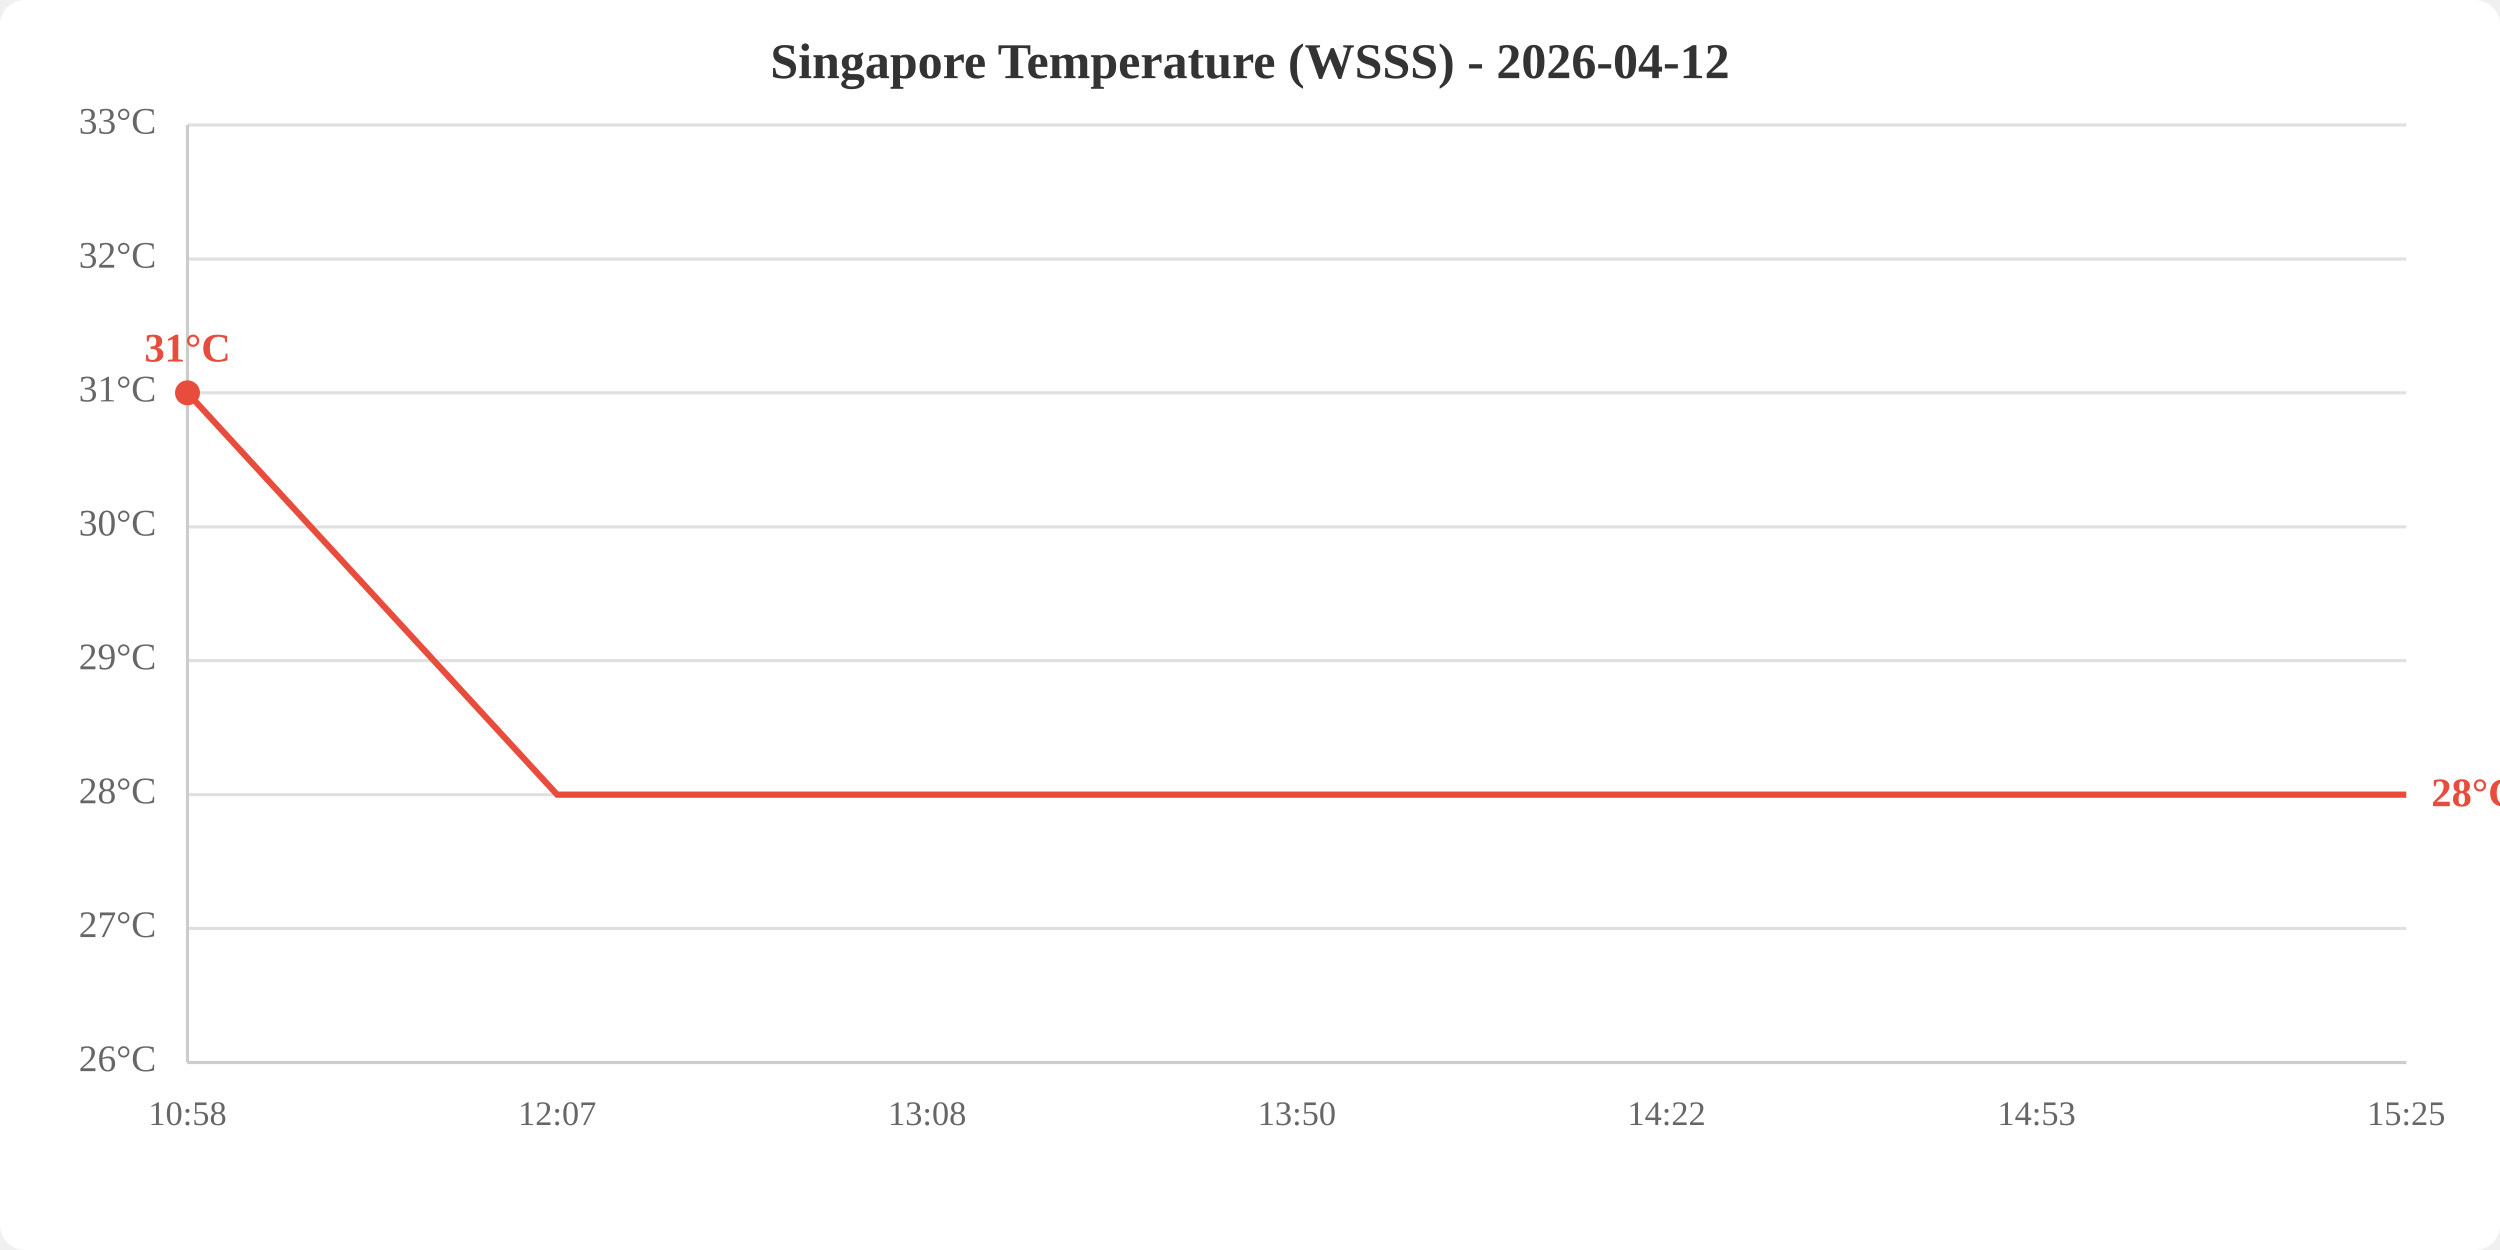
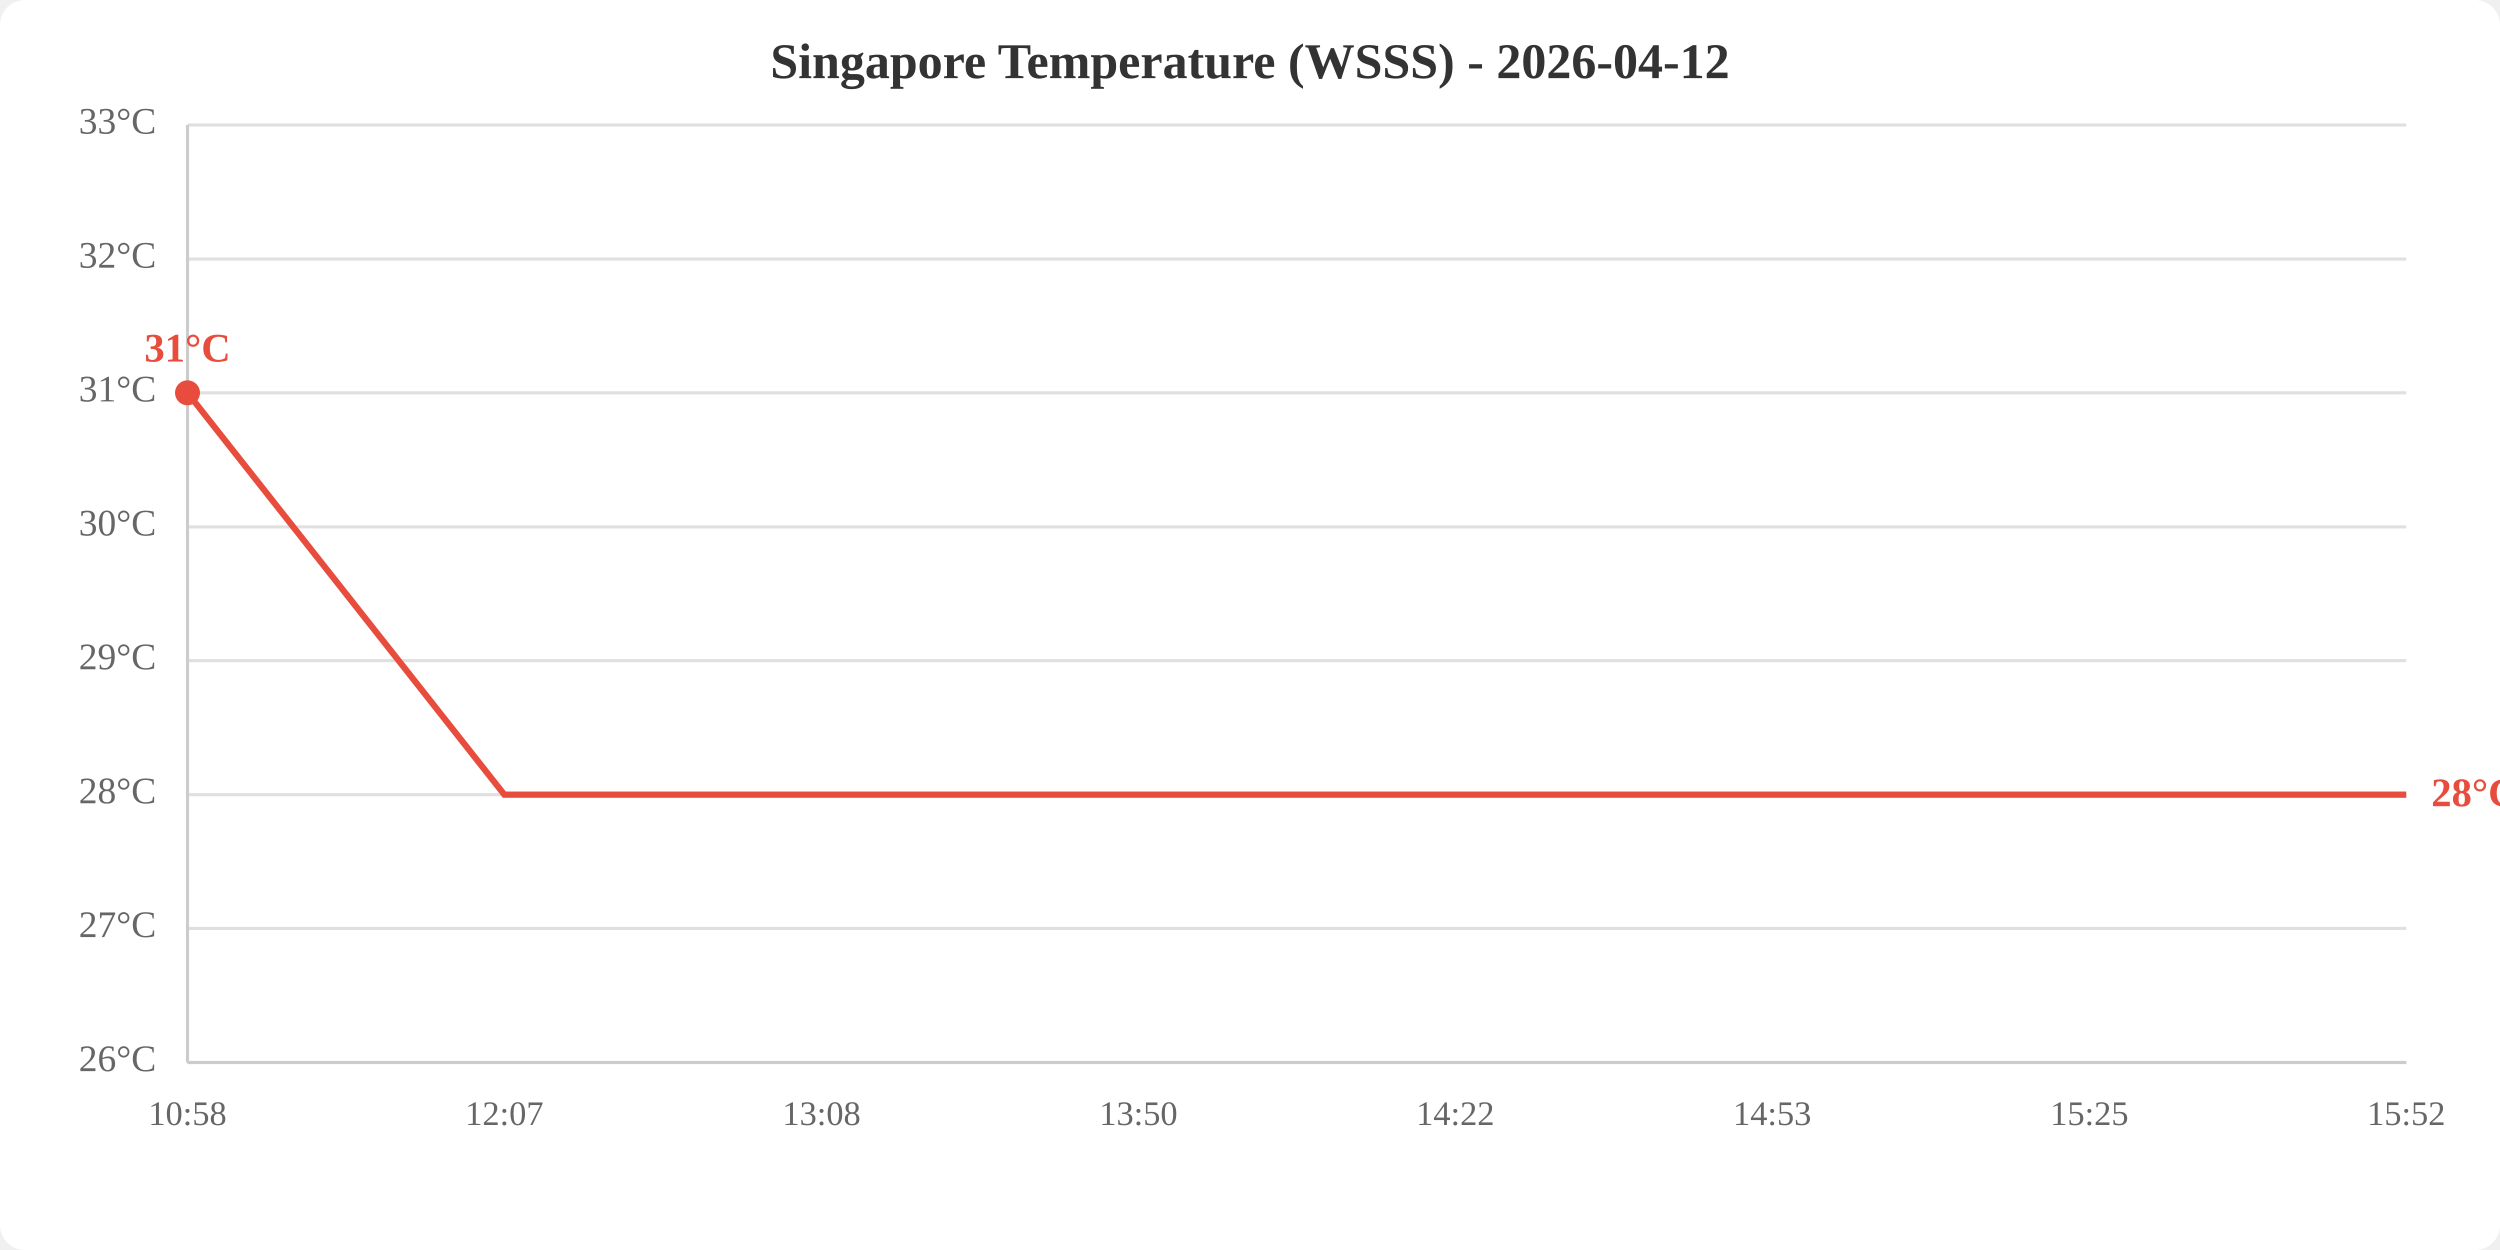
<svg xmlns="http://www.w3.org/2000/svg" viewBox="0 0 800 400" width="800" height="400">
  <rect width="800" height="400" fill="white" rx="8" />
  <text x="400.0" y="25" text-anchor="middle" font-size="16" font-weight="bold" fill="#333">Singapore Temperature (WSSS) - 2026-04-12</text>
  <line x1="60" y1="340.0" x2="770" y2="340.0" stroke="#e0e0e0" stroke-width="1" />
  <line x1="60" y1="297.1" x2="770" y2="297.1" stroke="#e0e0e0" stroke-width="1" />
  <line x1="60" y1="254.3" x2="770" y2="254.3" stroke="#e0e0e0" stroke-width="1" />
  <line x1="60" y1="211.4" x2="770" y2="211.4" stroke="#e0e0e0" stroke-width="1" />
  <line x1="60" y1="168.6" x2="770" y2="168.6" stroke="#e0e0e0" stroke-width="1" />
  <line x1="60" y1="125.7" x2="770" y2="125.7" stroke="#e0e0e0" stroke-width="1" />
  <line x1="60" y1="82.9" x2="770" y2="82.9" stroke="#e0e0e0" stroke-width="1" />
  <line x1="60" y1="40.0" x2="770" y2="40.0" stroke="#e0e0e0" stroke-width="1" />
  <text x="50" y="340.0" text-anchor="end" dominant-baseline="middle" fill="#666" font-size="12">26°C</text>
  <text x="50" y="297.1" text-anchor="end" dominant-baseline="middle" fill="#666" font-size="12">27°C</text>
  <text x="50" y="254.3" text-anchor="end" dominant-baseline="middle" fill="#666" font-size="12">28°C</text>
  <text x="50" y="211.4" text-anchor="end" dominant-baseline="middle" fill="#666" font-size="12">29°C</text>
  <text x="50" y="168.6" text-anchor="end" dominant-baseline="middle" fill="#666" font-size="12">30°C</text>
  <text x="50" y="125.7" text-anchor="end" dominant-baseline="middle" fill="#666" font-size="12">31°C</text>
  <text x="50" y="82.9" text-anchor="end" dominant-baseline="middle" fill="#666" font-size="12">32°C</text>
  <text x="50" y="40.0" text-anchor="end" dominant-baseline="middle" fill="#666" font-size="12">33°C</text>
  <text x="60.0" y="360" text-anchor="middle" fill="#666" font-size="11">10:58</text>
-   <text x="178.3" y="360" text-anchor="middle" fill="#666" font-size="11">12:07</text>
-   <text x="296.7" y="360" text-anchor="middle" fill="#666" font-size="11">13:08</text>
-   <text x="415.0" y="360" text-anchor="middle" fill="#666" font-size="11">13:50</text>
-   <text x="533.3" y="360" text-anchor="middle" fill="#666" font-size="11">14:22</text>
-   <text x="651.7" y="360" text-anchor="middle" fill="#666" font-size="11">14:53</text>
-   <text x="770.0" y="360" text-anchor="middle" fill="#666" font-size="11">15:25</text>
+   <text x="161.4" y="360" text-anchor="middle" fill="#666" font-size="11">12:07</text>
+   <text x="262.9" y="360" text-anchor="middle" fill="#666" font-size="11">13:08</text>
+   <text x="364.3" y="360" text-anchor="middle" fill="#666" font-size="11">13:50</text>
+   <text x="465.7" y="360" text-anchor="middle" fill="#666" font-size="11">14:22</text>
+   <text x="567.1" y="360" text-anchor="middle" fill="#666" font-size="11">14:53</text>
+   <text x="668.6" y="360" text-anchor="middle" fill="#666" font-size="11">15:25</text>
+   <text x="770.0" y="360" text-anchor="middle" fill="#666" font-size="11">15:52</text>
  <line x1="60" y1="40" x2="60" y2="340" stroke="#ccc" stroke-width="1" />
  <line x1="60" y1="340" x2="770" y2="340" stroke="#ccc" stroke-width="1" />
-   <polyline points="60.0,125.7 178.3,254.3 296.7,254.3 415.0,254.3 533.3,254.3 651.7,254.3 770.0,254.3" fill="none" stroke="#e74c3c" stroke-width="2" />
+   <polyline points="60.0,125.7 161.4,254.3 262.9,254.3 364.3,254.3 465.7,254.3 567.1,254.3 668.6,254.3 770.0,254.3" fill="none" stroke="#e74c3c" stroke-width="2" />
  <circle cx="60.0" cy="125.7" r="4" fill="#e74c3c" />
  <text x="60.0" y="115.7" text-anchor="middle" fill="#e74c3c" font-size="13" font-weight="bold">31°C</text>
  <text x="778.0" y="254.3" fill="#e74c3c" font-size="13" font-weight="bold" dominant-baseline="middle">28°C</text>
</svg>
